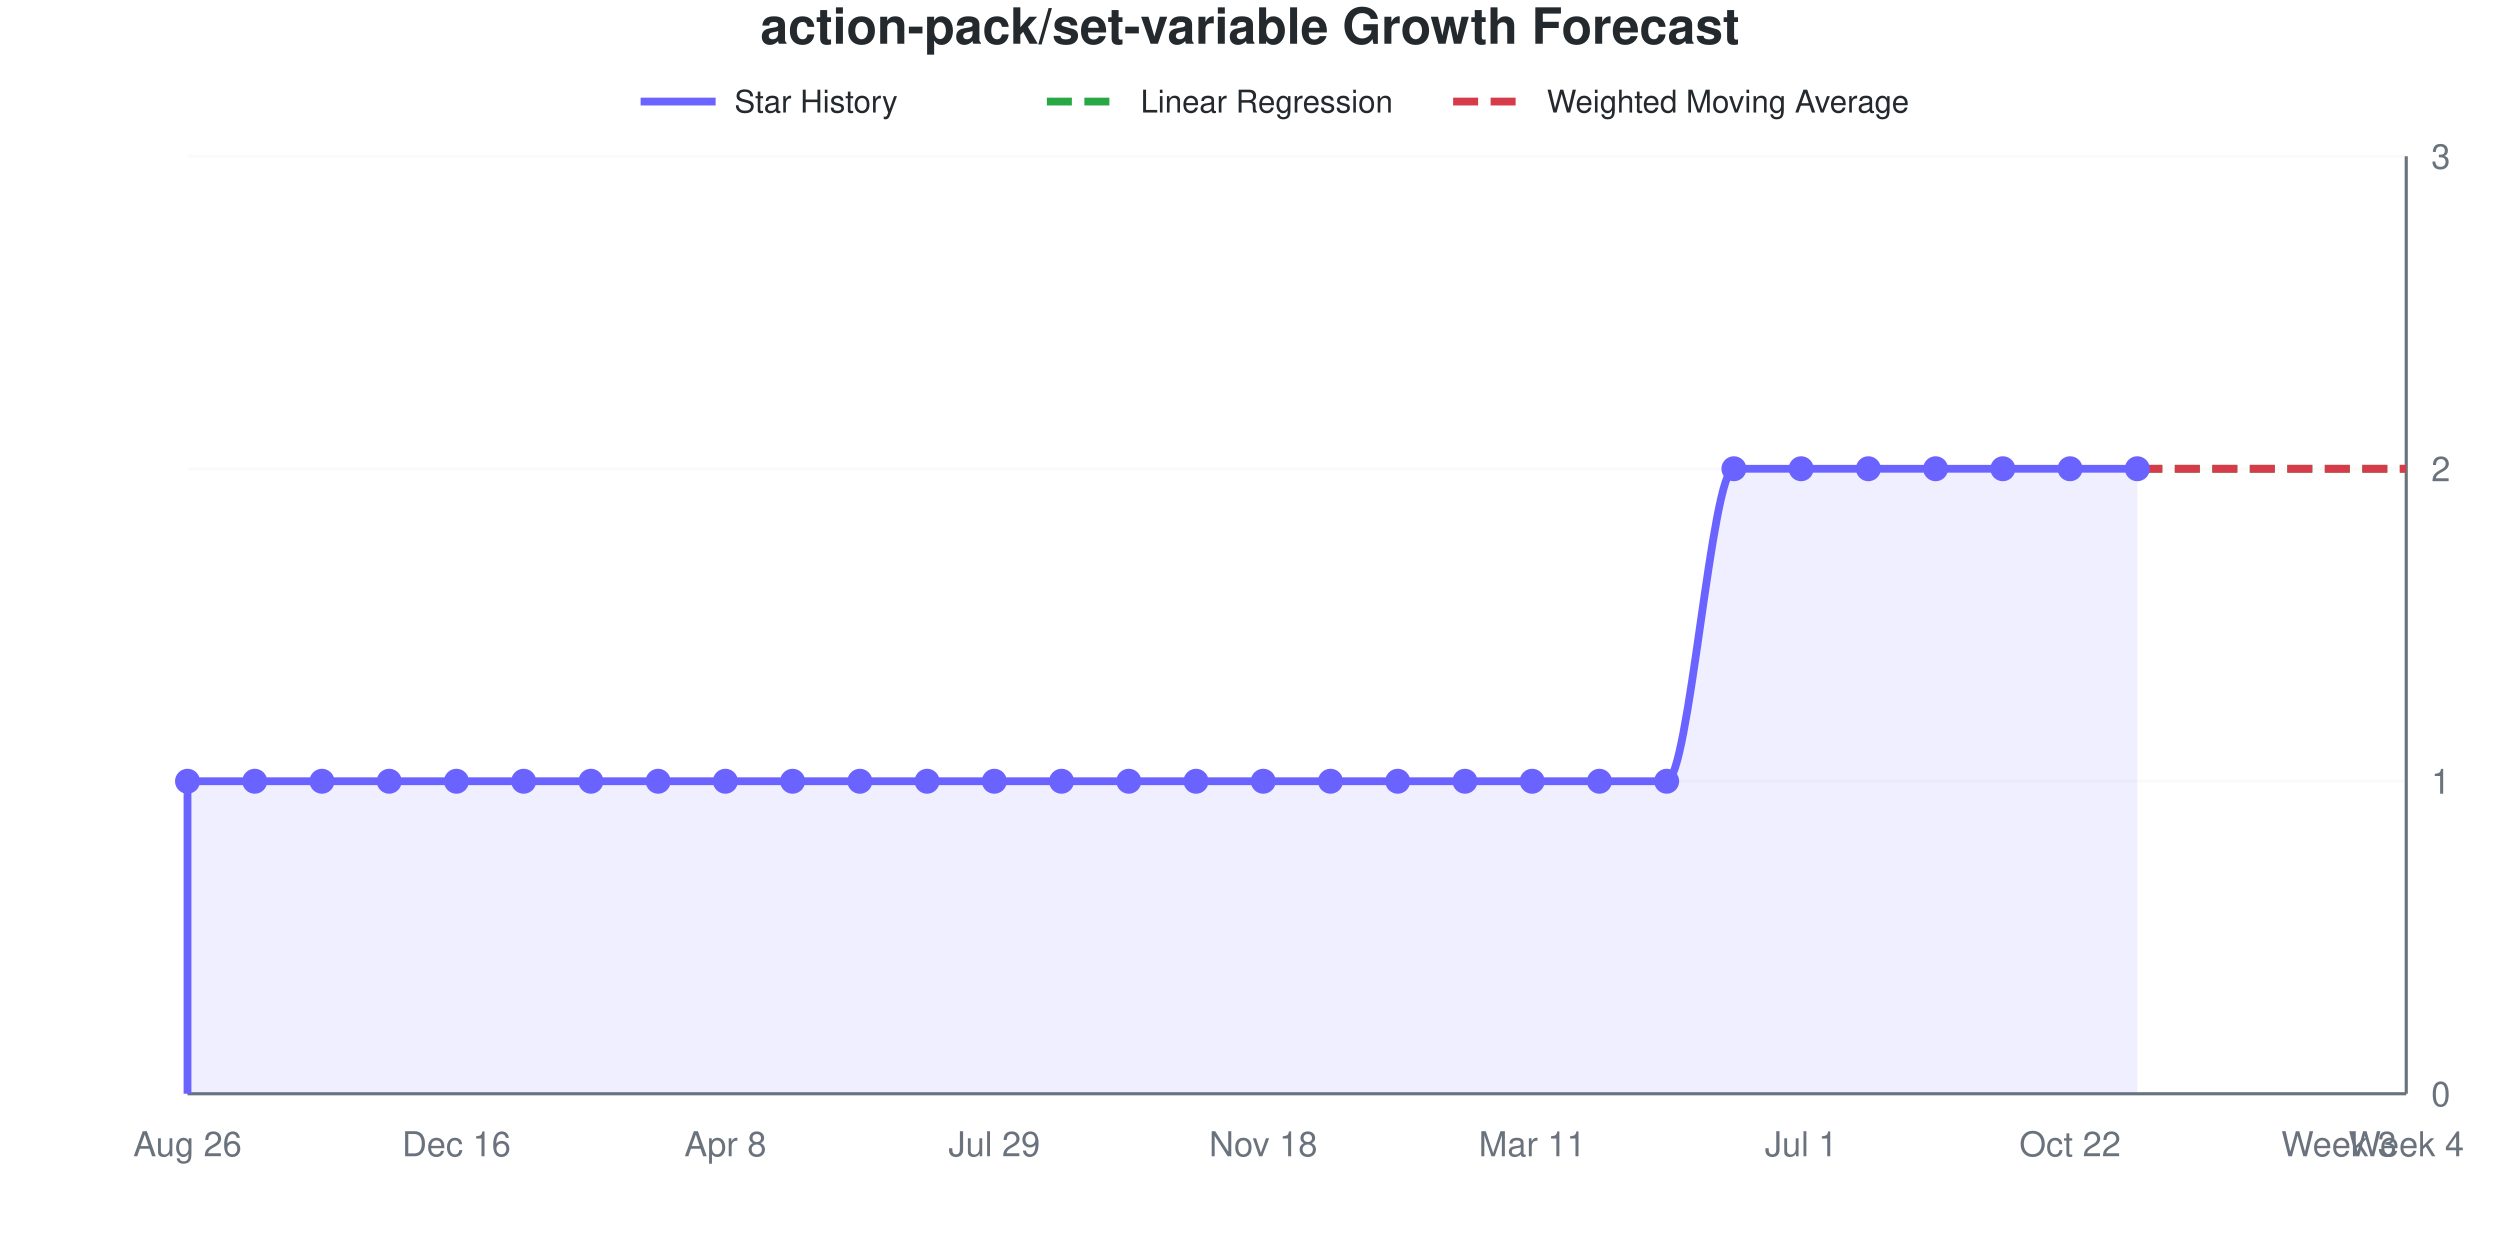
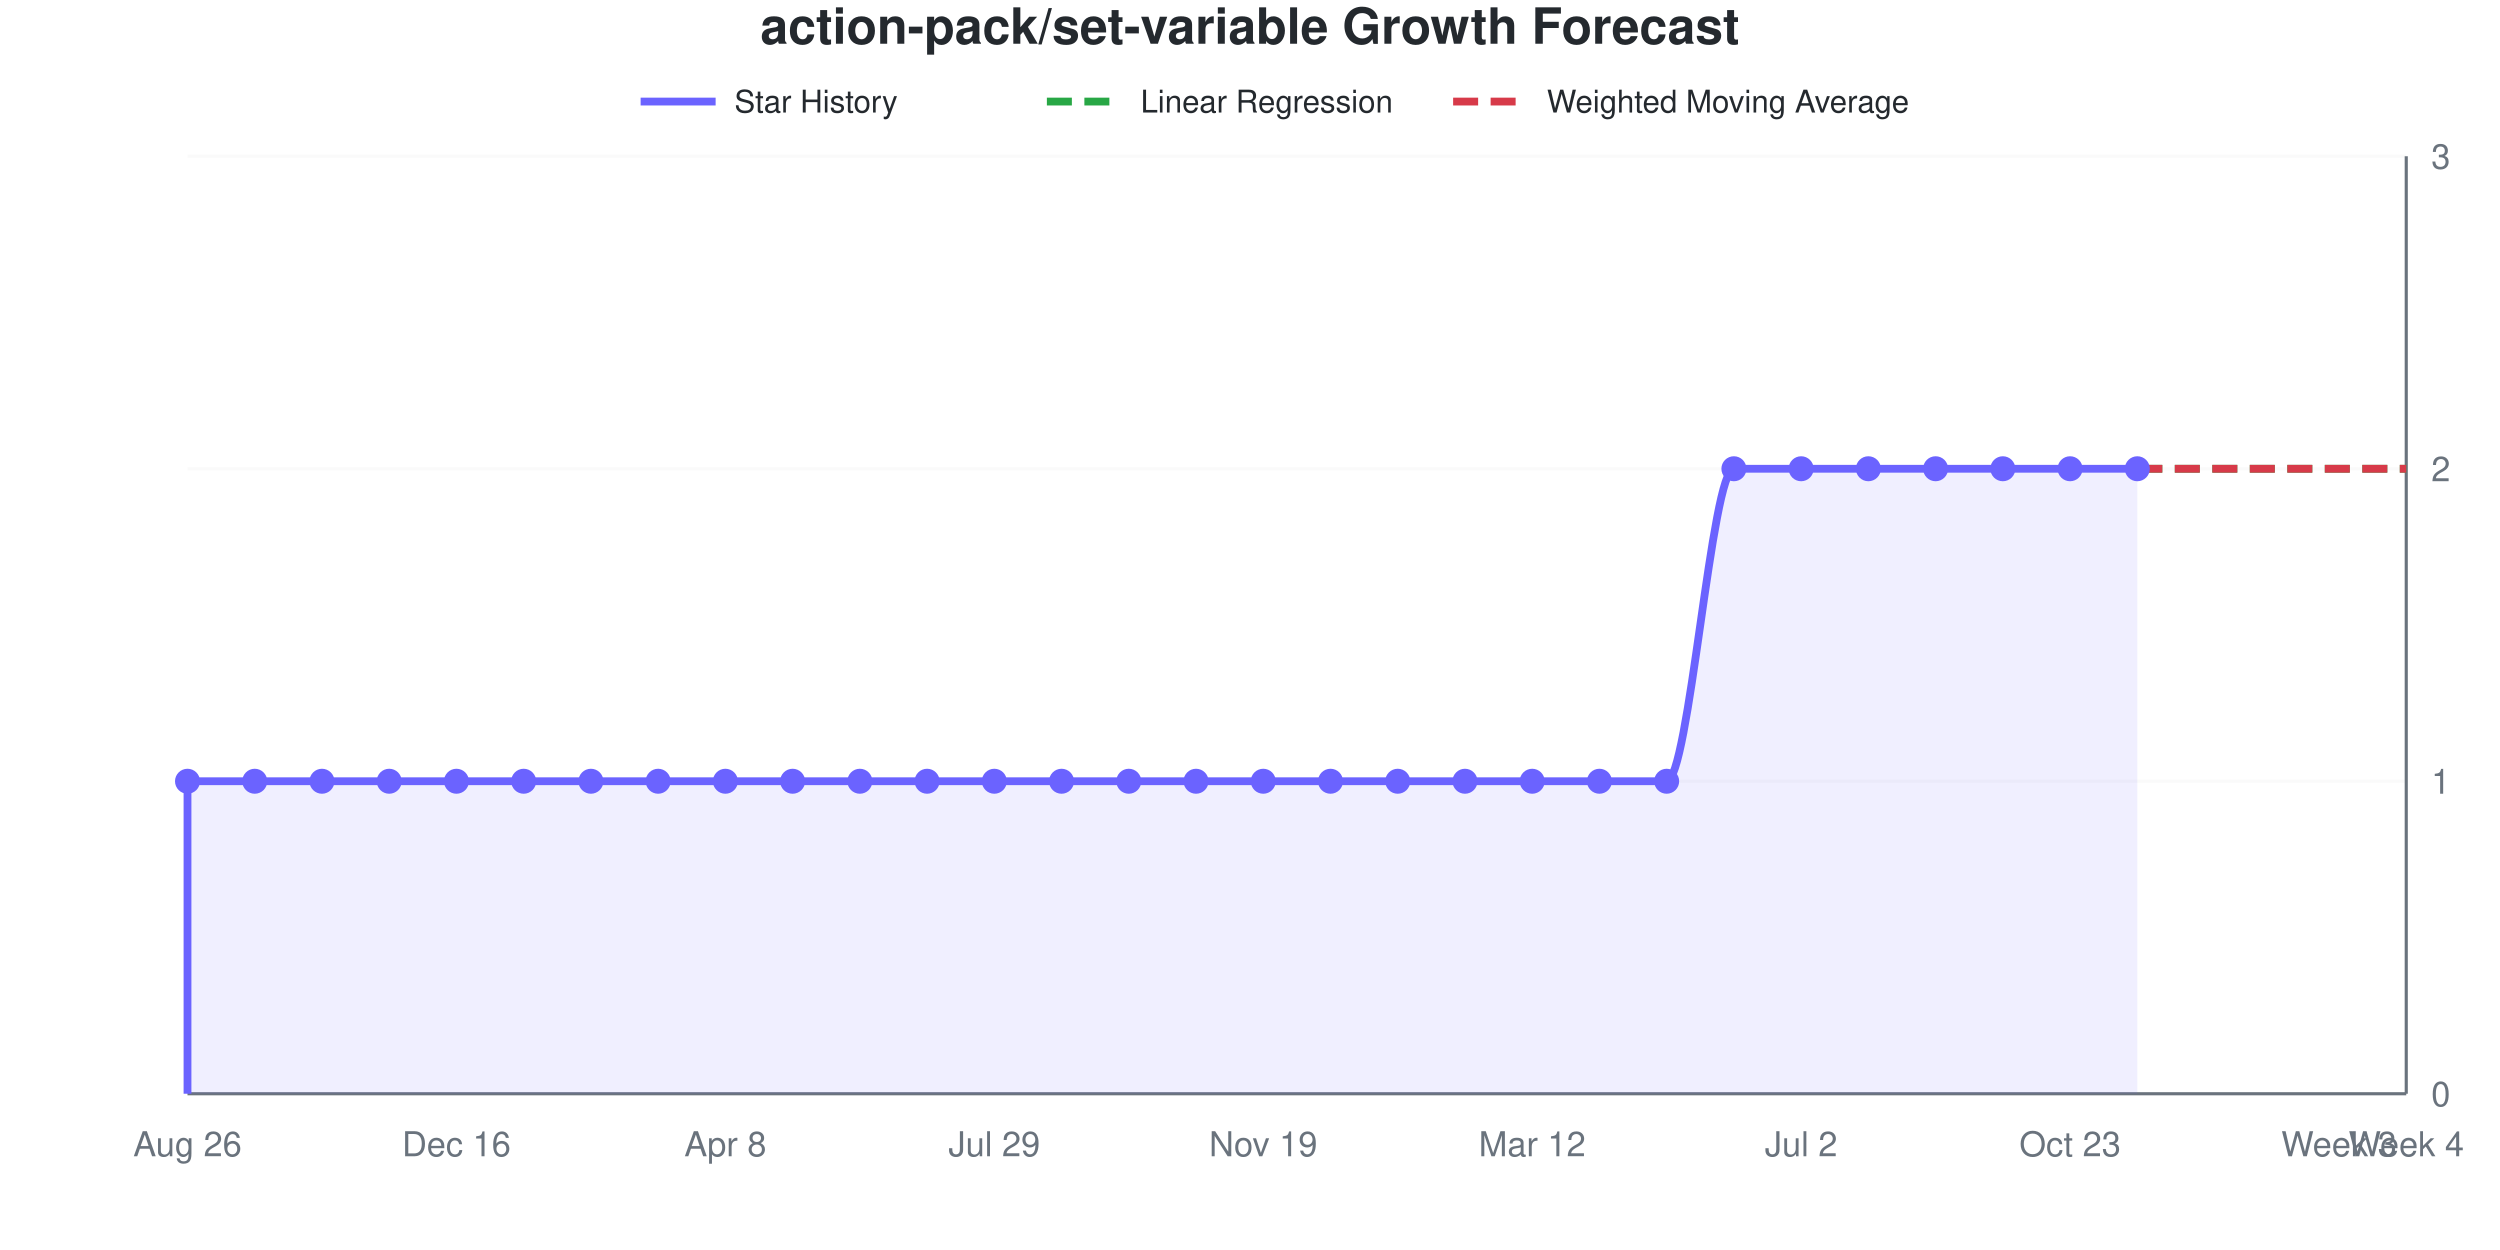
<svg xmlns="http://www.w3.org/2000/svg" viewBox="0 0 800 400" width="800" height="400" role="img">
  <style>
    @media (prefers-reduced-motion: no-preference) {
      @keyframes drawLine {
        to { stroke-dashoffset: 0; }
      }
      @keyframes fadeInPoint {
        0% { opacity: 0; }
        100% { opacity: 1; }
      }
      .data-line-0 {
        stroke-dasharray: 1208;
        stroke-dashoffset: 1208;
        animation: drawLine 2s ease-out forwards;
      }
      .data-point {
        opacity: 0;
        animation: fadeInPoint 0.5s ease-out forwards;
      }
    }
    .chart-bg { fill: #fff; }
    .chart-text { fill: #24292e; }
    .chart-muted { fill: #6a737d; }
    .chart-grid { stroke: #eee; }
    .chart-axis { stroke: #6a737d; }
    @media (prefers-color-scheme: dark) {
      .chart-bg { fill: #0d1117; }
      .chart-text { fill: #e6edf3; }
      .chart-muted { fill: #8b949e; }
      .chart-grid { stroke: #21262d; }
      .chart-axis { stroke: #8b949e; }
    }
  </style>
  <rect width="800" height="400" class="chart-bg" />
  <text x="400" y="14" text-anchor="middle" class="chart-text" font-size="16" font-weight="bold" font-family="-apple-system, BlinkMacSystemFont, 'Segoe UI', Helvetica, Arial, sans-serif">action-pack/set-variable Growth Forecast</text>
  <g class="legend">
    <line x1="205" y1="32.5" x2="229" y2="32.5" stroke="#6b63ff" stroke-width="2.5" />
    <text x="235" y="36" class="chart-text" font-size="10" font-family="-apple-system, BlinkMacSystemFont, 'Segoe UI', Helvetica, Arial, sans-serif">Star History</text>
    <line x1="335" y1="32.5" x2="359" y2="32.5" stroke="#28a745" stroke-width="2.5" stroke-dasharray="8,4" />
    <text x="365" y="36" class="chart-text" font-size="10" font-family="-apple-system, BlinkMacSystemFont, 'Segoe UI', Helvetica, Arial, sans-serif">Linear Regression</text>
    <line x1="465" y1="32.5" x2="489" y2="32.5" stroke="#d73a49" stroke-width="2.5" stroke-dasharray="8,4" />
    <text x="495" y="36" class="chart-text" font-size="10" font-family="-apple-system, BlinkMacSystemFont, 'Segoe UI', Helvetica, Arial, sans-serif">Weighted Moving Average</text>
  </g>
  <g class="grid">
    <line x1="60" y1="350" x2="770" y2="350" class="chart-grid" stroke-opacity="0.3" />
    <text x="778" y="354" text-anchor="start" class="chart-muted" font-size="11" font-family="-apple-system, BlinkMacSystemFont, 'Segoe UI', Helvetica, Arial, sans-serif">0</text>
    <line x1="60" y1="250" x2="770" y2="250" class="chart-grid" stroke-opacity="0.3" />
    <text x="778" y="254" text-anchor="start" class="chart-muted" font-size="11" font-family="-apple-system, BlinkMacSystemFont, 'Segoe UI', Helvetica, Arial, sans-serif">1</text>
    <line x1="60" y1="150" x2="770" y2="150" class="chart-grid" stroke-opacity="0.3" />
    <text x="778" y="154" text-anchor="start" class="chart-muted" font-size="11" font-family="-apple-system, BlinkMacSystemFont, 'Segoe UI', Helvetica, Arial, sans-serif">2</text>
    <line x1="60" y1="50" x2="770" y2="50" class="chart-grid" stroke-opacity="0.3" />
    <text x="778" y="54" text-anchor="start" class="chart-muted" font-size="11" font-family="-apple-system, BlinkMacSystemFont, 'Segoe UI', Helvetica, Arial, sans-serif">3</text>
  </g>
  <g class="milestones">
    
  </g>
  <g class="x-axis">
    <text x="60" y="370" text-anchor="middle" class="chart-muted" font-size="11" font-family="-apple-system, BlinkMacSystemFont, 'Segoe UI', Helvetica, Arial, sans-serif">Aug 26</text>
    <text x="146.061" y="370" text-anchor="middle" class="chart-muted" font-size="11" font-family="-apple-system, BlinkMacSystemFont, 'Segoe UI', Helvetica, Arial, sans-serif">Dec 16</text>
    <text x="232.121" y="370" text-anchor="middle" class="chart-muted" font-size="11" font-family="-apple-system, BlinkMacSystemFont, 'Segoe UI', Helvetica, Arial, sans-serif">Apr 8</text>
    <text x="318.182" y="370" text-anchor="middle" class="chart-muted" font-size="11" font-family="-apple-system, BlinkMacSystemFont, 'Segoe UI', Helvetica, Arial, sans-serif">Jul 29</text>
-     <text x="404.242" y="370" text-anchor="middle" class="chart-muted" font-size="11" font-family="-apple-system, BlinkMacSystemFont, 'Segoe UI', Helvetica, Arial, sans-serif">Nov 18</text>
-     <text x="490.303" y="370" text-anchor="middle" class="chart-muted" font-size="11" font-family="-apple-system, BlinkMacSystemFont, 'Segoe UI', Helvetica, Arial, sans-serif">Mar 11</text>
-     <text x="576.364" y="370" text-anchor="middle" class="chart-muted" font-size="11" font-family="-apple-system, BlinkMacSystemFont, 'Segoe UI', Helvetica, Arial, sans-serif">Jul 1</text>
-     <text x="662.424" y="370" text-anchor="middle" class="chart-muted" font-size="11" font-family="-apple-system, BlinkMacSystemFont, 'Segoe UI', Helvetica, Arial, sans-serif">Oct 22</text>
+     <text x="404.242" y="370" text-anchor="middle" class="chart-muted" font-size="11" font-family="-apple-system, BlinkMacSystemFont, 'Segoe UI', Helvetica, Arial, sans-serif">Nov 19</text>
+     <text x="490.303" y="370" text-anchor="middle" class="chart-muted" font-size="11" font-family="-apple-system, BlinkMacSystemFont, 'Segoe UI', Helvetica, Arial, sans-serif">Mar 12</text>
+     <text x="576.364" y="370" text-anchor="middle" class="chart-muted" font-size="11" font-family="-apple-system, BlinkMacSystemFont, 'Segoe UI', Helvetica, Arial, sans-serif">Jul 2</text>
+     <text x="662.424" y="370" text-anchor="middle" class="chart-muted" font-size="11" font-family="-apple-system, BlinkMacSystemFont, 'Segoe UI', Helvetica, Arial, sans-serif">Oct 23</text>
    <text x="748.485" y="370" text-anchor="middle" class="chart-muted" font-size="11" font-family="-apple-system, BlinkMacSystemFont, 'Segoe UI', Helvetica, Arial, sans-serif">Week 3</text>
    <text x="770" y="370" text-anchor="middle" class="chart-muted" font-size="11" font-family="-apple-system, BlinkMacSystemFont, 'Segoe UI', Helvetica, Arial, sans-serif">Week 4</text>
  </g>
  <line x1="770" y1="50" x2="770" y2="350" class="chart-axis" stroke-width="1" />
  <line x1="60" y1="350" x2="770" y2="350" class="chart-axis" stroke-width="1" />
  <path d="M60,350 L60,250 C67.172,250 74.343,250 81.515,250 C88.687,250 95.859,250 103.03,250 C110.202,250 117.374,250 124.545,250 C131.717,250 138.889,250 146.061,250 C153.232,250 160.404,250 167.576,250 C174.747,250 181.919,250 189.091,250 C196.263,250 203.434,250 210.606,250 C217.778,250 224.949,250 232.121,250 C239.293,250 246.465,250 253.636,250 C260.808,250 267.98,250 275.152,250 C282.323,250 289.495,250 296.667,250 C303.838,250 311.01,250 318.182,250 C325.354,250 332.525,250 339.697,250 C346.869,250 354.04,250 361.212,250 C368.384,250 375.556,250 382.727,250 C389.899,250 397.071,250 404.242,250 C411.414,250 418.586,250 425.758,250 C432.929,250 440.101,250 447.273,250 C454.444,250 461.616,250 468.788,250 C475.96,250 483.131,250 490.303,250 C497.475,250 504.646,250 511.818,250 C518.99,250 526.162,250 533.333,250 C540.505,250 547.677,150 554.848,150 C562.02,150 569.192,150 576.364,150 C583.535,150 590.707,150 597.879,150 C605.051,150 612.222,150 619.394,150 C626.566,150 633.737,150 640.909,150 C648.081,150 655.253,150 662.424,150 C669.596,150 676.768,150 683.939,150 L683.939,350 L60,350 Z" fill="#6b63ff" fill-opacity="0.1" />
  <path d="M60,350 L60,250 C67.172,250 74.343,250 81.515,250 C88.687,250 95.859,250 103.03,250 C110.202,250 117.374,250 124.545,250 C131.717,250 138.889,250 146.061,250 C153.232,250 160.404,250 167.576,250 C174.747,250 181.919,250 189.091,250 C196.263,250 203.434,250 210.606,250 C217.778,250 224.949,250 232.121,250 C239.293,250 246.465,250 253.636,250 C260.808,250 267.98,250 275.152,250 C282.323,250 289.495,250 296.667,250 C303.838,250 311.01,250 318.182,250 C325.354,250 332.525,250 339.697,250 C346.869,250 354.04,250 361.212,250 C368.384,250 375.556,250 382.727,250 C389.899,250 397.071,250 404.242,250 C411.414,250 418.586,250 425.758,250 C432.929,250 440.101,250 447.273,250 C454.444,250 461.616,250 468.788,250 C475.96,250 483.131,250 490.303,250 C497.475,250 504.646,250 511.818,250 C518.99,250 526.162,250 533.333,250 C540.505,250 547.677,150 554.848,150 C562.02,150 569.192,150 576.364,150 C583.535,150 590.707,150 597.879,150 C605.051,150 612.222,150 619.394,150 C626.566,150 633.737,150 640.909,150 C648.081,150 655.253,150 662.424,150 C669.596,150 676.768,150 683.939,150" fill="none" stroke="#6b63ff" stroke-width="2.5" class="data-line-0" />
  <path d="M683.939,150 C691.111,150 698.283,150 705.455,150 C712.626,150 719.798,150 726.97,150 C734.141,150 741.313,150 748.485,150 C755.657,150 762.828,150 770,150" fill="none" stroke="#28a745" stroke-width="2.5" stroke-dasharray="8,4" />
  <path d="M683.939,150 C691.111,150 698.283,150 705.455,150 C712.626,150 719.798,150 726.97,150 C734.141,150 741.313,150 748.485,150 C755.657,150 762.828,150 770,150" fill="none" stroke="#d73a49" stroke-width="2.5" stroke-dasharray="8,4" />
  <g class="points">
    <circle cx="60" cy="250" r="4" fill="#6b63ff" class="data-point" style="animation-delay: 1.50s" />
    <circle cx="81.515" cy="250" r="4" fill="#6b63ff" class="data-point" style="animation-delay: 1.55s" />
    <circle cx="103.03" cy="250" r="4" fill="#6b63ff" class="data-point" style="animation-delay: 1.60s" />
    <circle cx="124.545" cy="250" r="4" fill="#6b63ff" class="data-point" style="animation-delay: 1.65s" />
    <circle cx="146.061" cy="250" r="4" fill="#6b63ff" class="data-point" style="animation-delay: 1.70s" />
    <circle cx="167.576" cy="250" r="4" fill="#6b63ff" class="data-point" style="animation-delay: 1.75s" />
    <circle cx="189.091" cy="250" r="4" fill="#6b63ff" class="data-point" style="animation-delay: 1.80s" />
    <circle cx="210.606" cy="250" r="4" fill="#6b63ff" class="data-point" style="animation-delay: 1.85s" />
    <circle cx="232.121" cy="250" r="4" fill="#6b63ff" class="data-point" style="animation-delay: 1.90s" />
    <circle cx="253.636" cy="250" r="4" fill="#6b63ff" class="data-point" style="animation-delay: 1.95s" />
    <circle cx="275.152" cy="250" r="4" fill="#6b63ff" class="data-point" style="animation-delay: 2.00s" />
    <circle cx="296.667" cy="250" r="4" fill="#6b63ff" class="data-point" style="animation-delay: 2.05s" />
    <circle cx="318.182" cy="250" r="4" fill="#6b63ff" class="data-point" style="animation-delay: 2.10s" />
    <circle cx="339.697" cy="250" r="4" fill="#6b63ff" class="data-point" style="animation-delay: 2.15s" />
    <circle cx="361.212" cy="250" r="4" fill="#6b63ff" class="data-point" style="animation-delay: 2.20s" />
    <circle cx="382.727" cy="250" r="4" fill="#6b63ff" class="data-point" style="animation-delay: 2.25s" />
    <circle cx="404.242" cy="250" r="4" fill="#6b63ff" class="data-point" style="animation-delay: 2.30s" />
    <circle cx="425.758" cy="250" r="4" fill="#6b63ff" class="data-point" style="animation-delay: 2.35s" />
    <circle cx="447.273" cy="250" r="4" fill="#6b63ff" class="data-point" style="animation-delay: 2.40s" />
    <circle cx="468.788" cy="250" r="4" fill="#6b63ff" class="data-point" style="animation-delay: 2.45s" />
    <circle cx="490.303" cy="250" r="4" fill="#6b63ff" class="data-point" style="animation-delay: 2.50s" />
    <circle cx="511.818" cy="250" r="4" fill="#6b63ff" class="data-point" style="animation-delay: 2.55s" />
    <circle cx="533.333" cy="250" r="4" fill="#6b63ff" class="data-point" style="animation-delay: 2.60s" />
    <circle cx="554.848" cy="150" r="4" fill="#6b63ff" class="data-point" style="animation-delay: 2.65s" />
    <circle cx="576.364" cy="150" r="4" fill="#6b63ff" class="data-point" style="animation-delay: 2.70s" />
    <circle cx="597.879" cy="150" r="4" fill="#6b63ff" class="data-point" style="animation-delay: 2.75s" />
    <circle cx="619.394" cy="150" r="4" fill="#6b63ff" class="data-point" style="animation-delay: 2.80s" />
    <circle cx="640.909" cy="150" r="4" fill="#6b63ff" class="data-point" style="animation-delay: 2.85s" />
    <circle cx="662.424" cy="150" r="4" fill="#6b63ff" class="data-point" style="animation-delay: 2.90s" />
    <circle cx="683.939" cy="150" r="4" fill="#6b63ff" class="data-point" style="animation-delay: 2.95s" />
  </g>
</svg>
